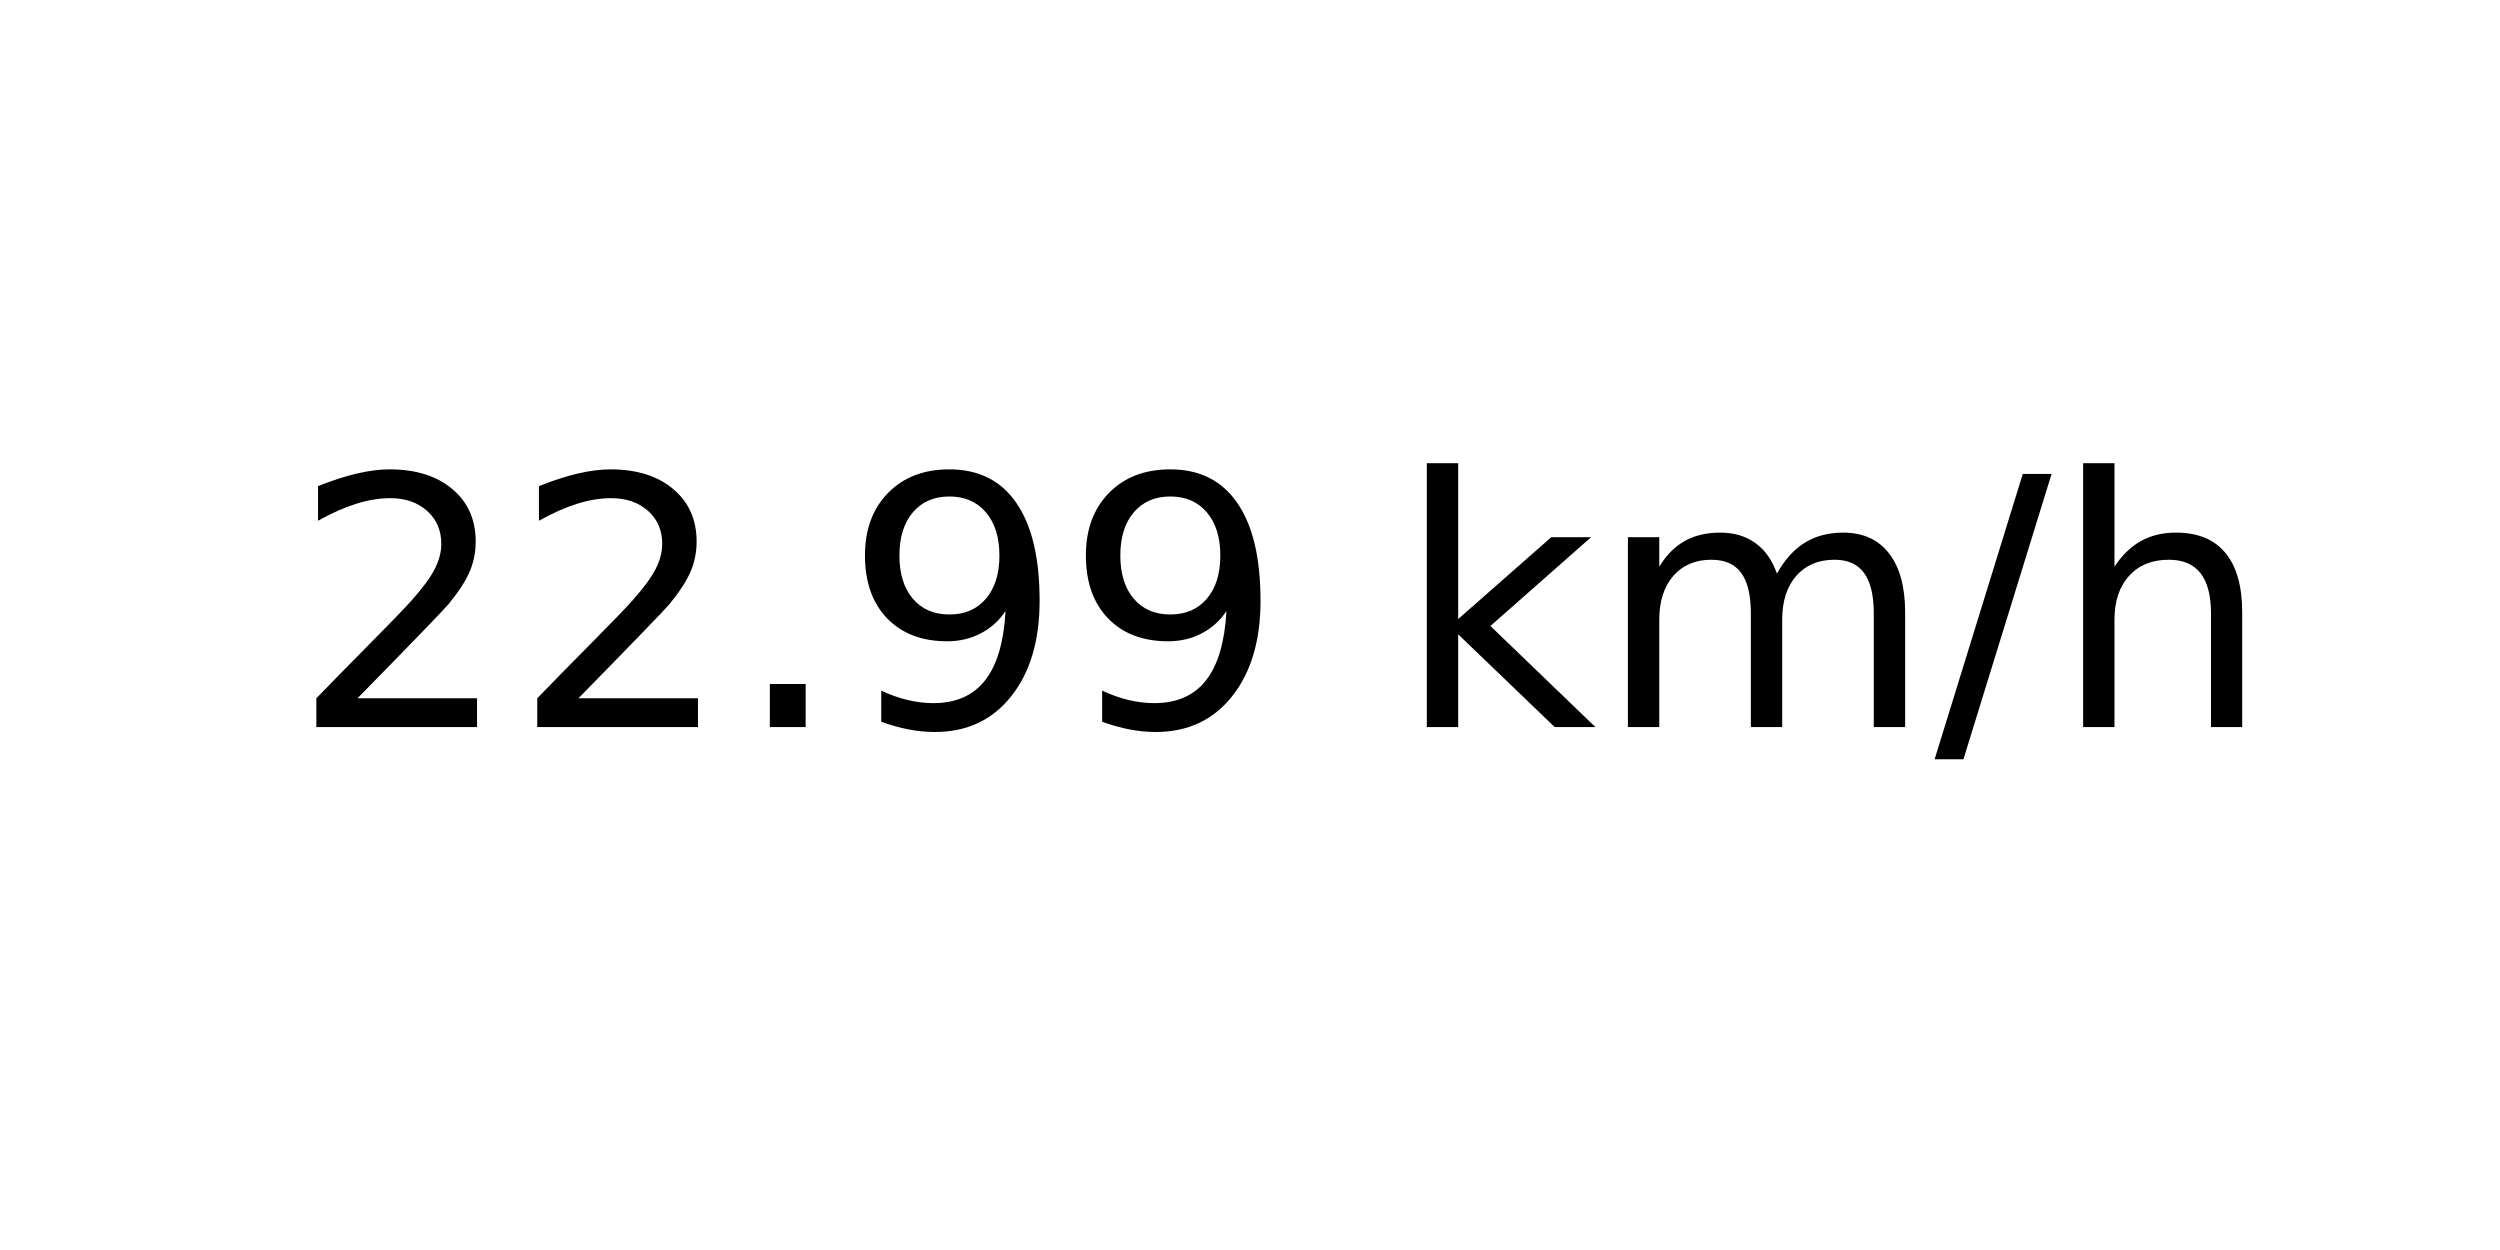
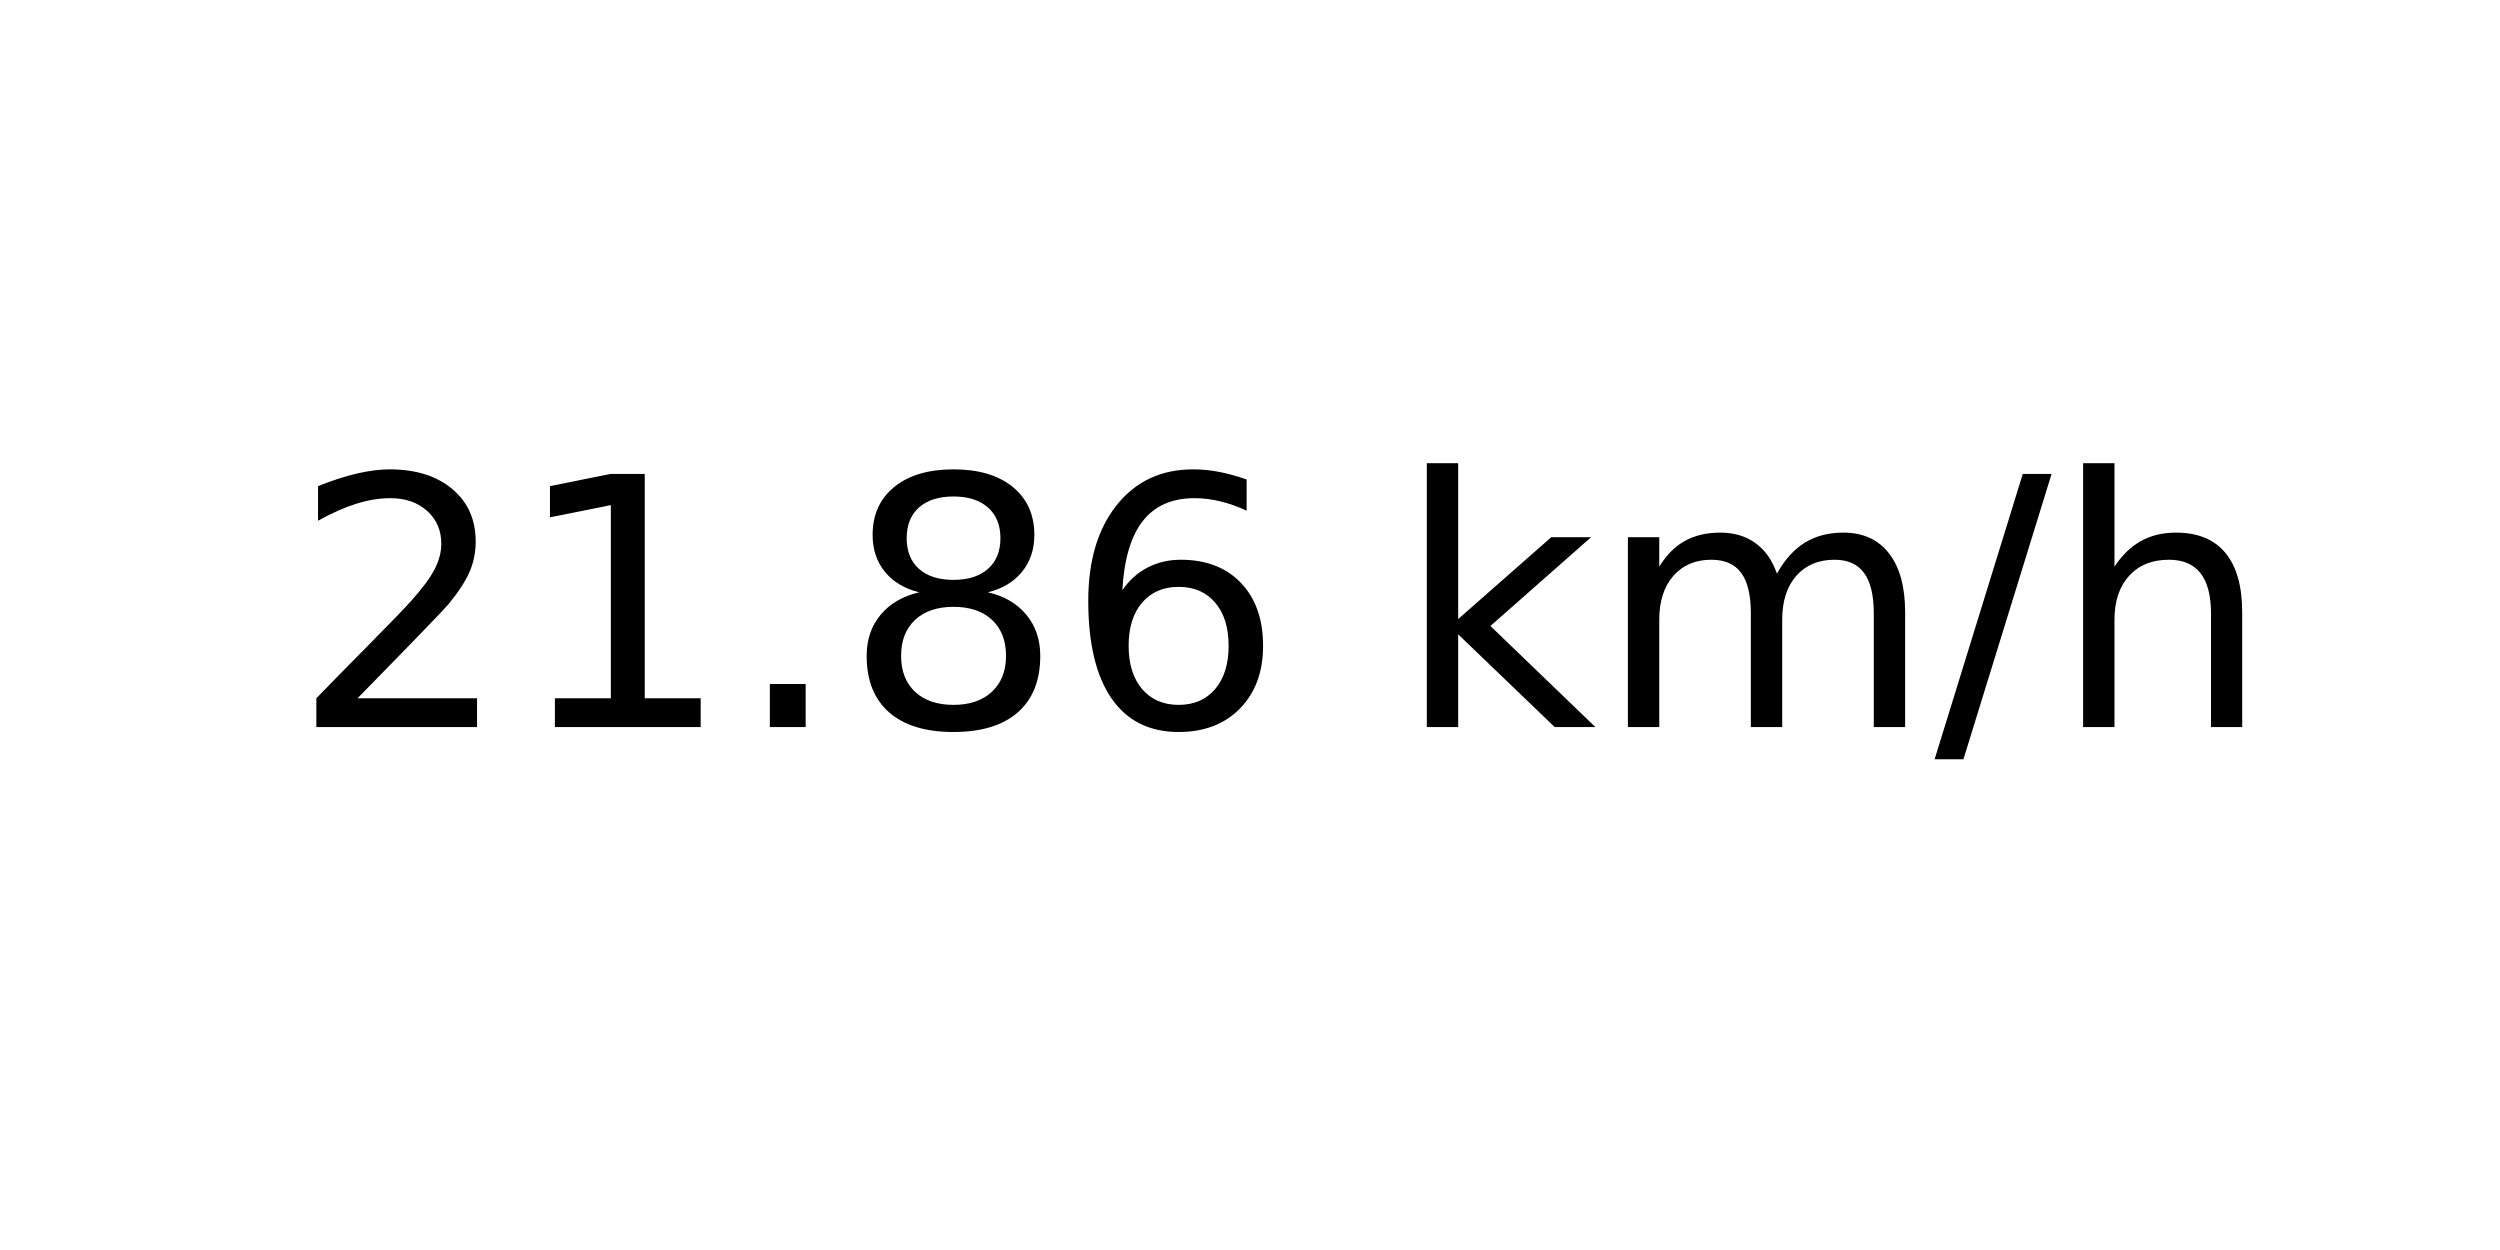
<svg xmlns="http://www.w3.org/2000/svg" xmlns:xlink="http://www.w3.org/1999/xlink" width="72pt" height="36pt" viewBox="0 0 72 36" version="1.1">
  <defs>
    <style type="text/css">*{stroke-linejoin: round; stroke-linecap: butt}</style>
  </defs>
  <g id="figure_1">
    <g id="axes_1">
      <g id="text_1">
        <g transform="translate(8.378125 20.93937) scale(0.1 -0.1)">
          <defs>
            <path id="DejaVuSans-32" d="M 1228 531  L 3431 531  L 3431 0  L 469 0  L 469 531  Q 828 903 1448 1529  Q 2069 2156 2228 2338  Q 2531 2678 2651 2914  Q 2772 3150 2772 3378  Q 2772 3750 2511 3984  Q 2250 4219 1831 4219  Q 1534 4219 1204 4116  Q 875 4013 500 3803  L 500 4441  Q 881 4594 1212 4672  Q 1544 4750 1819 4750  Q 2544 4750 2975 4387  Q 3406 4025 3406 3419  Q 3406 3131 3298 2873  Q 3191 2616 2906 2266  Q 2828 2175 2409 1742  Q 1991 1309 1228 531  z " transform="scale(0.015625)" />
+             <path id="DejaVuSans-31" d="M 794 531  L 1825 531  L 1825 4091  L 703 3866  L 703 4441  L 1819 4666  L 2450 4666  L 2450 531  L 3481 531  L 3481 0  L 794 0  L 794 531  z " transform="scale(0.015625)" />
            <path id="DejaVuSans-2e" d="M 684 794  L 1344 794  L 1344 0  L 684 0  L 684 794  z " transform="scale(0.015625)" />
-             <path id="DejaVuSans-39" d="M 703 97  L 703 672  Q 941 559 1184 500  Q 1428 441 1663 441  Q 2288 441 2617 861  Q 2947 1281 2994 2138  Q 2813 1869 2534 1725  Q 2256 1581 1919 1581  Q 1219 1581 811 2004  Q 403 2428 403 3163  Q 403 3881 828 4315  Q 1253 4750 1959 4750  Q 2769 4750 3195 4129  Q 3622 3509 3622 2328  Q 3622 1225 3098 567  Q 2575 -91 1691 -91  Q 1453 -91 1209 -44  Q 966 3 703 97  z M 1959 2075  Q 2384 2075 2632 2365  Q 2881 2656 2881 3163  Q 2881 3666 2632 3958  Q 2384 4250 1959 4250  Q 1534 4250 1286 3958  Q 1038 3666 1038 3163  Q 1038 2656 1286 2365  Q 1534 2075 1959 2075  z " transform="scale(0.015625)" />
+             <path id="DejaVuSans-38" d="M 2034 2216  Q 1584 2216 1326 1975  Q 1069 1734 1069 1313  Q 1069 891 1326 650  Q 1584 409 2034 409  Q 2484 409 2743 651  Q 3003 894 3003 1313  Q 3003 1734 2745 1975  Q 2488 2216 2034 2216  z M 1403 2484  Q 997 2584 770 2862  Q 544 3141 544 3541  Q 544 4100 942 4425  Q 1341 4750 2034 4750  Q 2731 4750 3128 4425  Q 3525 4100 3525 3541  Q 3525 3141 3298 2862  Q 3072 2584 2669 2484  Q 3125 2378 3379 2068  Q 3634 1759 3634 1313  Q 3634 634 3220 271  Q 2806 -91 2034 -91  Q 1263 -91 848 271  Q 434 634 434 1313  Q 434 1759 690 2068  Q 947 2378 1403 2484  z M 1172 3481  Q 1172 3119 1398 2916  Q 1625 2713 2034 2713  Q 2441 2713 2670 2916  Q 2900 3119 2900 3481  Q 2900 3844 2670 4047  Q 2441 4250 2034 4250  Q 1625 4250 1398 4047  Q 1172 3844 1172 3481  z " transform="scale(0.015625)" />
+             <path id="DejaVuSans-36" d="M 2113 2584  Q 1688 2584 1439 2293  Q 1191 2003 1191 1497  Q 1191 994 1439 701  Q 1688 409 2113 409  Q 2538 409 2786 701  Q 3034 994 3034 1497  Q 3034 2003 2786 2293  Q 2538 2584 2113 2584  z M 3366 4563  L 3366 3988  Q 3128 4100 2886 4159  Q 2644 4219 2406 4219  Q 1781 4219 1451 3797  Q 1122 3375 1075 2522  Q 1259 2794 1537 2939  Q 1816 3084 2150 3084  Q 2853 3084 3261 2657  Q 3669 2231 3669 1497  Q 3669 778 3244 343  Q 2819 -91 2113 -91  Q 1303 -91 875 529  Q 447 1150 447 2328  Q 447 3434 972 4092  Q 1497 4750 2381 4750  Q 2619 4750 2861 4703  Q 3103 4656 3366 4563  z " transform="scale(0.015625)" />
            <path id="DejaVuSans-20" transform="scale(0.015625)" />
            <path id="DejaVuSans-6b" d="M 581 4863  L 1159 4863  L 1159 1991  L 2875 3500  L 3609 3500  L 1753 1863  L 3688 0  L 2938 0  L 1159 1709  L 1159 0  L 581 0  L 581 4863  z " transform="scale(0.015625)" />
            <path id="DejaVuSans-6d" d="M 3328 2828  Q 3544 3216 3844 3400  Q 4144 3584 4550 3584  Q 5097 3584 5394 3201  Q 5691 2819 5691 2113  L 5691 0  L 5113 0  L 5113 2094  Q 5113 2597 4934 2840  Q 4756 3084 4391 3084  Q 3944 3084 3684 2787  Q 3425 2491 3425 1978  L 3425 0  L 2847 0  L 2847 2094  Q 2847 2600 2669 2842  Q 2491 3084 2119 3084  Q 1678 3084 1418 2786  Q 1159 2488 1159 1978  L 1159 0  L 581 0  L 581 3500  L 1159 3500  L 1159 2956  Q 1356 3278 1631 3431  Q 1906 3584 2284 3584  Q 2666 3584 2933 3390  Q 3200 3197 3328 2828  z " transform="scale(0.015625)" />
            <path id="DejaVuSans-2f" d="M 1625 4666  L 2156 4666  L 531 -594  L 0 -594  L 1625 4666  z " transform="scale(0.015625)" />
            <path id="DejaVuSans-68" d="M 3513 2113  L 3513 0  L 2938 0  L 2938 2094  Q 2938 2591 2744 2837  Q 2550 3084 2163 3084  Q 1697 3084 1428 2787  Q 1159 2491 1159 1978  L 1159 0  L 581 0  L 581 4863  L 1159 4863  L 1159 2956  Q 1366 3272 1645 3428  Q 1925 3584 2291 3584  Q 2894 3584 3203 3211  Q 3513 2838 3513 2113  z " transform="scale(0.015625)" />
          </defs>
          <use xlink:href="#DejaVuSans-32" />
-           <use xlink:href="#DejaVuSans-32" x="63.623" />
+           <use xlink:href="#DejaVuSans-31" x="63.623" />
          <use xlink:href="#DejaVuSans-2e" x="127.246" />
-           <use xlink:href="#DejaVuSans-39" x="159.033" />
-           <use xlink:href="#DejaVuSans-39" x="222.656" />
+           <use xlink:href="#DejaVuSans-38" x="159.033" />
+           <use xlink:href="#DejaVuSans-36" x="222.656" />
          <use xlink:href="#DejaVuSans-20" x="286.279" />
          <use xlink:href="#DejaVuSans-6b" x="318.066" />
          <use xlink:href="#DejaVuSans-6d" x="375.977" />
          <use xlink:href="#DejaVuSans-2f" x="473.389" />
          <use xlink:href="#DejaVuSans-68" x="507.08" />
        </g>
      </g>
    </g>
  </g>
</svg>
